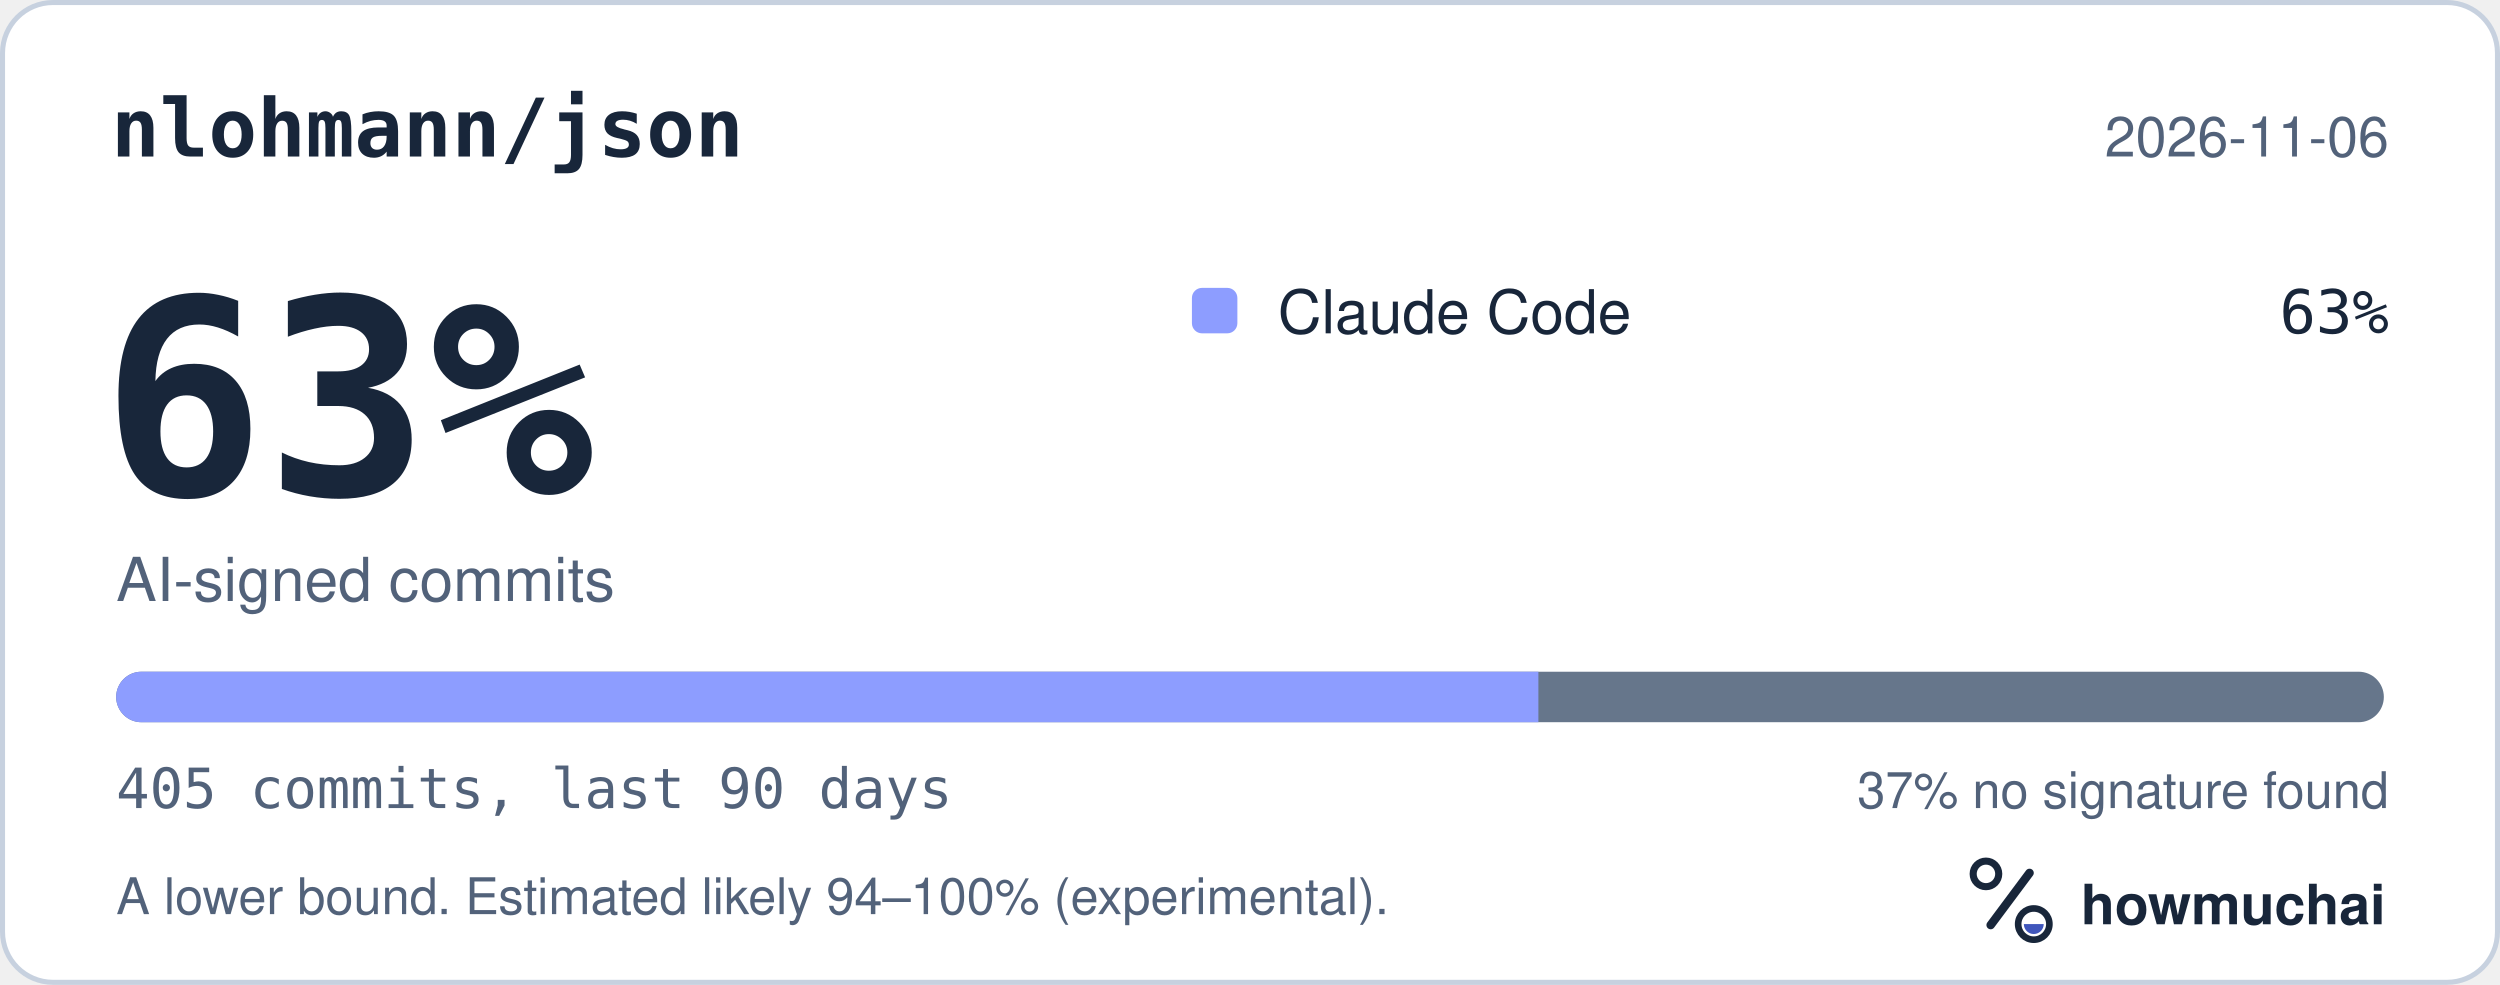
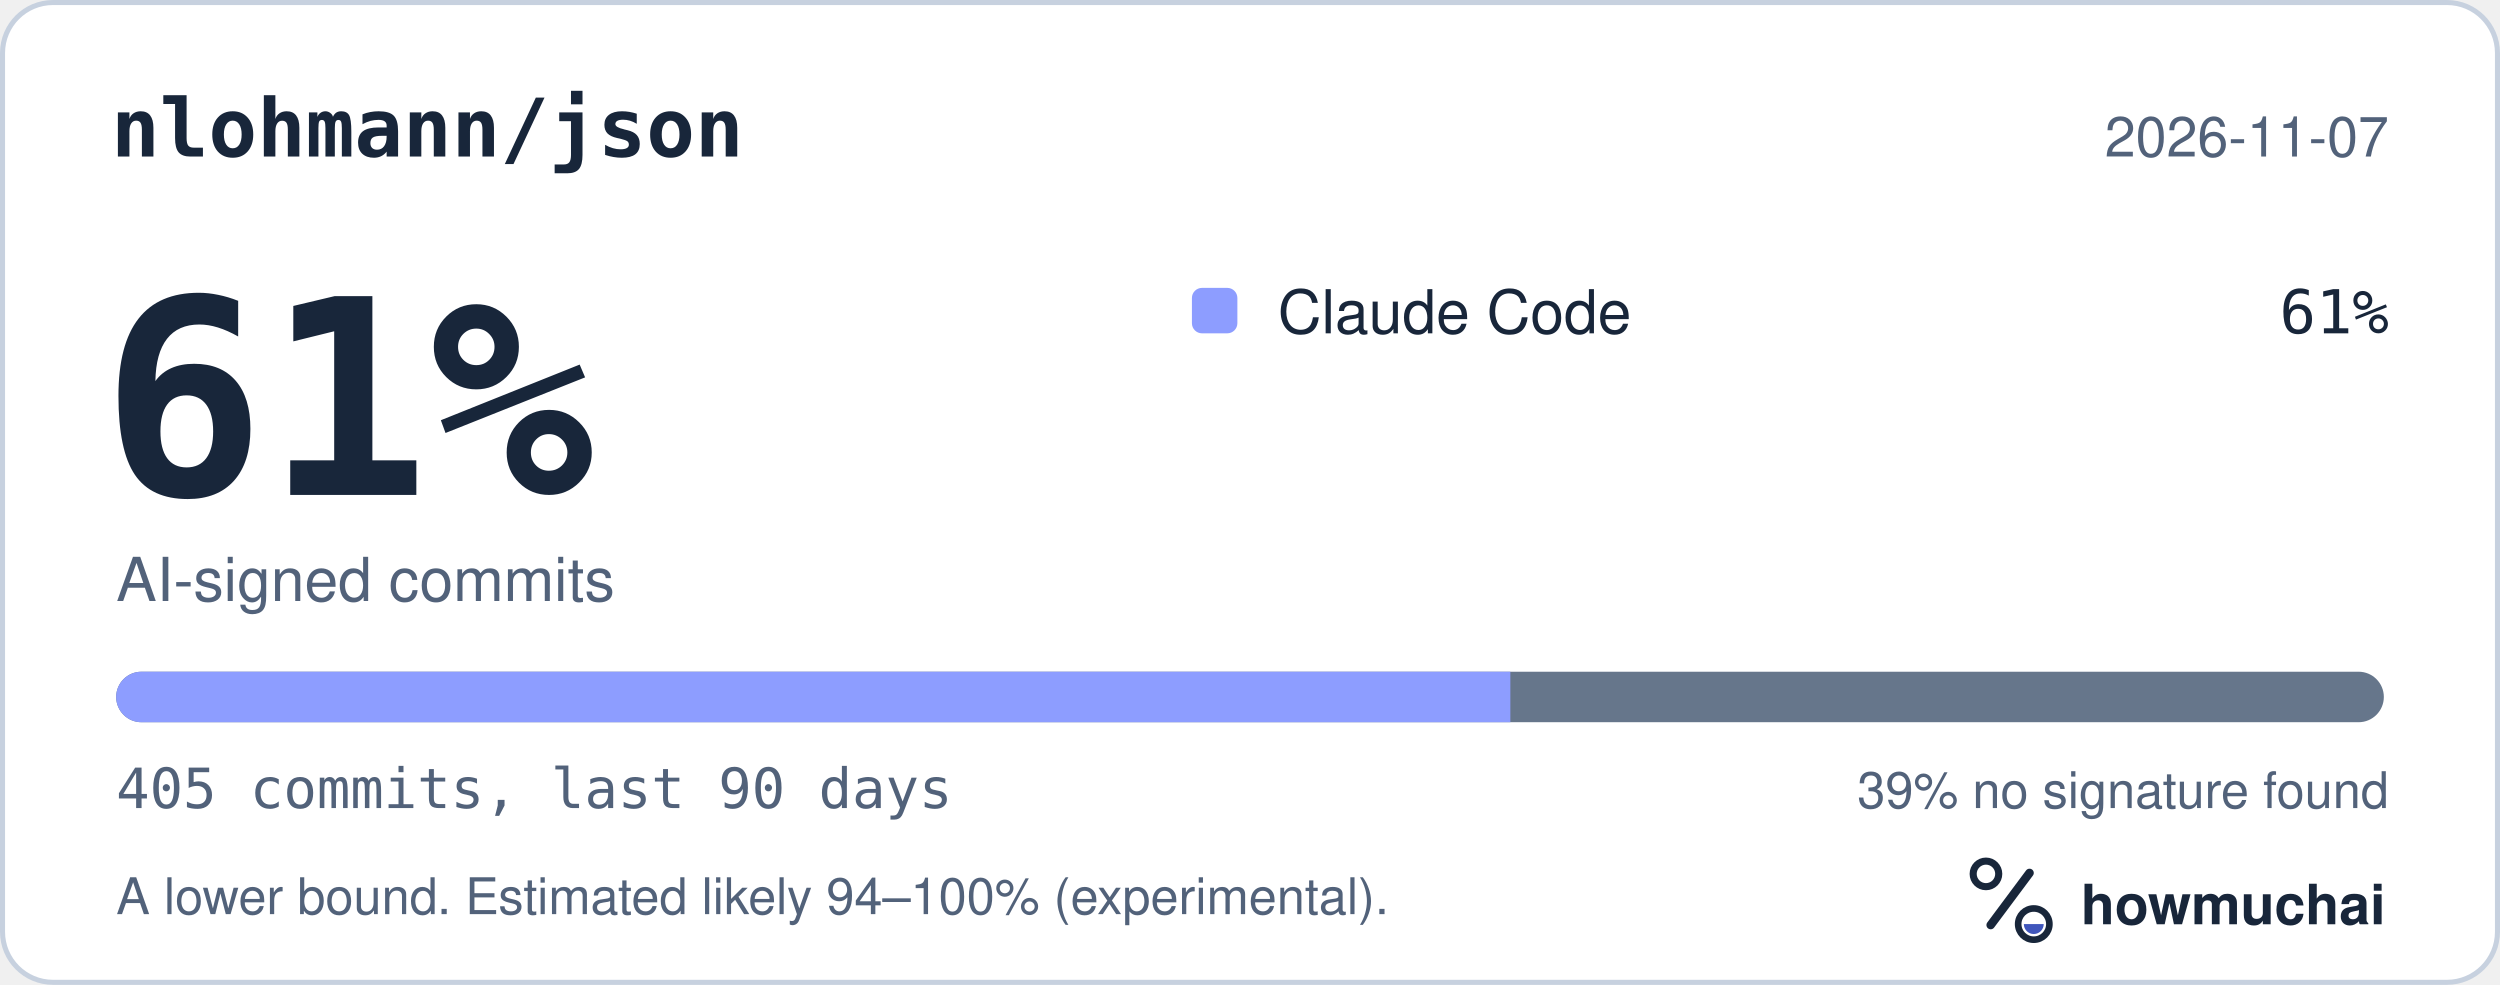
<svg xmlns="http://www.w3.org/2000/svg" width="495" height="195" viewBox="0 0 495 195" role="img" aria-labelledby="hm-t hm-d">
  <rect x="0.5" y="0.5" width="494" height="194" rx="10" fill="#FFFFFF" stroke="#C7D1DF" />
  <text x="22" y="31" fill="#18263A" font-family="ui-monospace, SF Mono, Menlo, Consolas, IBM Plex Mono, monospace" font-size="16" font-weight="600">nlohmann/json</text>
-   <text x="473" y="31" fill="#52627A" font-family="-apple-system, BlinkMacSystemFont, Segoe UI, Helvetica, Arial, Fira Sans, sans-serif" font-size="11" text-anchor="end">2026-11-06</text>
-   <text x="20" y="98" fill="#18263A" font-family="ui-monospace, SF Mono, Menlo, Consolas, IBM Plex Mono, monospace" font-size="54" font-weight="700">63%</text>
+   <text x="473" y="31" fill="#52627A" font-family="-apple-system, BlinkMacSystemFont, Segoe UI, Helvetica, Arial, Fira Sans, sans-serif" font-size="11" text-anchor="end">2026-11-07</text>
+   <text x="20" y="98" fill="#18263A" font-family="ui-monospace, SF Mono, Menlo, Consolas, IBM Plex Mono, monospace" font-size="54" font-weight="700">61%</text>
  <text x="23" y="119" fill="#52627A" font-family="-apple-system, BlinkMacSystemFont, Segoe UI, Helvetica, Arial, Fira Sans, sans-serif" font-size="12">AI-signed commits</text>
  <rect x="236" y="57" width="9" height="9" rx="2" fill="#8D9DFF" />
  <text x="253" y="66" fill="#18263A" font-family="-apple-system, BlinkMacSystemFont, Segoe UI, Helvetica, Arial, Fira Sans, sans-serif" font-size="12">Claude Code</text>
-   <text x="473" y="66" fill="#18263A" font-family="ui-monospace, SF Mono, Menlo, Consolas, IBM Plex Mono, monospace" font-size="12" text-anchor="end">63%</text>
+   <text x="473" y="66" fill="#18263A" font-family="ui-monospace, SF Mono, Menlo, Consolas, IBM Plex Mono, monospace" font-size="12" text-anchor="end">61%</text>
  <defs>
    <clipPath id="hm-bar">
      <rect x="23" y="133" width="449" height="10" rx="5" />
    </clipPath>
  </defs>
  <rect x="23" y="133" width="449" height="10" rx="5" fill="#66768B" />
  <g clip-path="url(#hm-bar)">
-     <rect x="23.00" y="133" width="281.60" height="10" fill="#8D9DFF" />
+     <rect x="23.00" y="133" width="276.05" height="10" fill="#8D9DFF" />
  </g>
  <text x="23" y="160" fill="#52627A" font-family="ui-monospace, SF Mono, Menlo, Consolas, IBM Plex Mono, monospace" font-size="11">405 commits, last 90 days</text>
-   <text x="473" y="160" fill="#52627A" font-family="-apple-system, BlinkMacSystemFont, Segoe UI, Helvetica, Arial, Fira Sans, sans-serif" font-size="10" text-anchor="end">37% no signature found</text>
+   <text x="473" y="160" fill="#52627A" font-family="-apple-system, BlinkMacSystemFont, Segoe UI, Helvetica, Arial, Fira Sans, sans-serif" font-size="10" text-anchor="end">39% no signature found</text>
  <text x="23" y="181" fill="#52627A" font-family="-apple-system, BlinkMacSystemFont, Segoe UI, Helvetica, Arial, Fira Sans, sans-serif" font-size="10">A lower bound. Estimated likely 94–100% (experimental).</text>
  <g transform="translate(386 166) scale(0.046875)">
    <circle cx="154" cy="150" r="54" fill="none" stroke="#18263A" stroke-width="30" />
    <path d="M174 366 338 146" fill="none" stroke="#18263A" stroke-width="36" stroke-linecap="round" />
    <circle cx="356" cy="362" r="66" fill="none" stroke="#18263A" stroke-width="28" />
    <path d="M314 362a42 42 0 0 0 84 0Z" fill="#4056BC" />
  </g>
  <text x="412" y="183" fill="#18263A" font-family="-apple-system, BlinkMacSystemFont, Segoe UI, Helvetica, Arial, Fira Sans, sans-serif" font-size="11" font-weight="650">howmuchai</text>
</svg>
